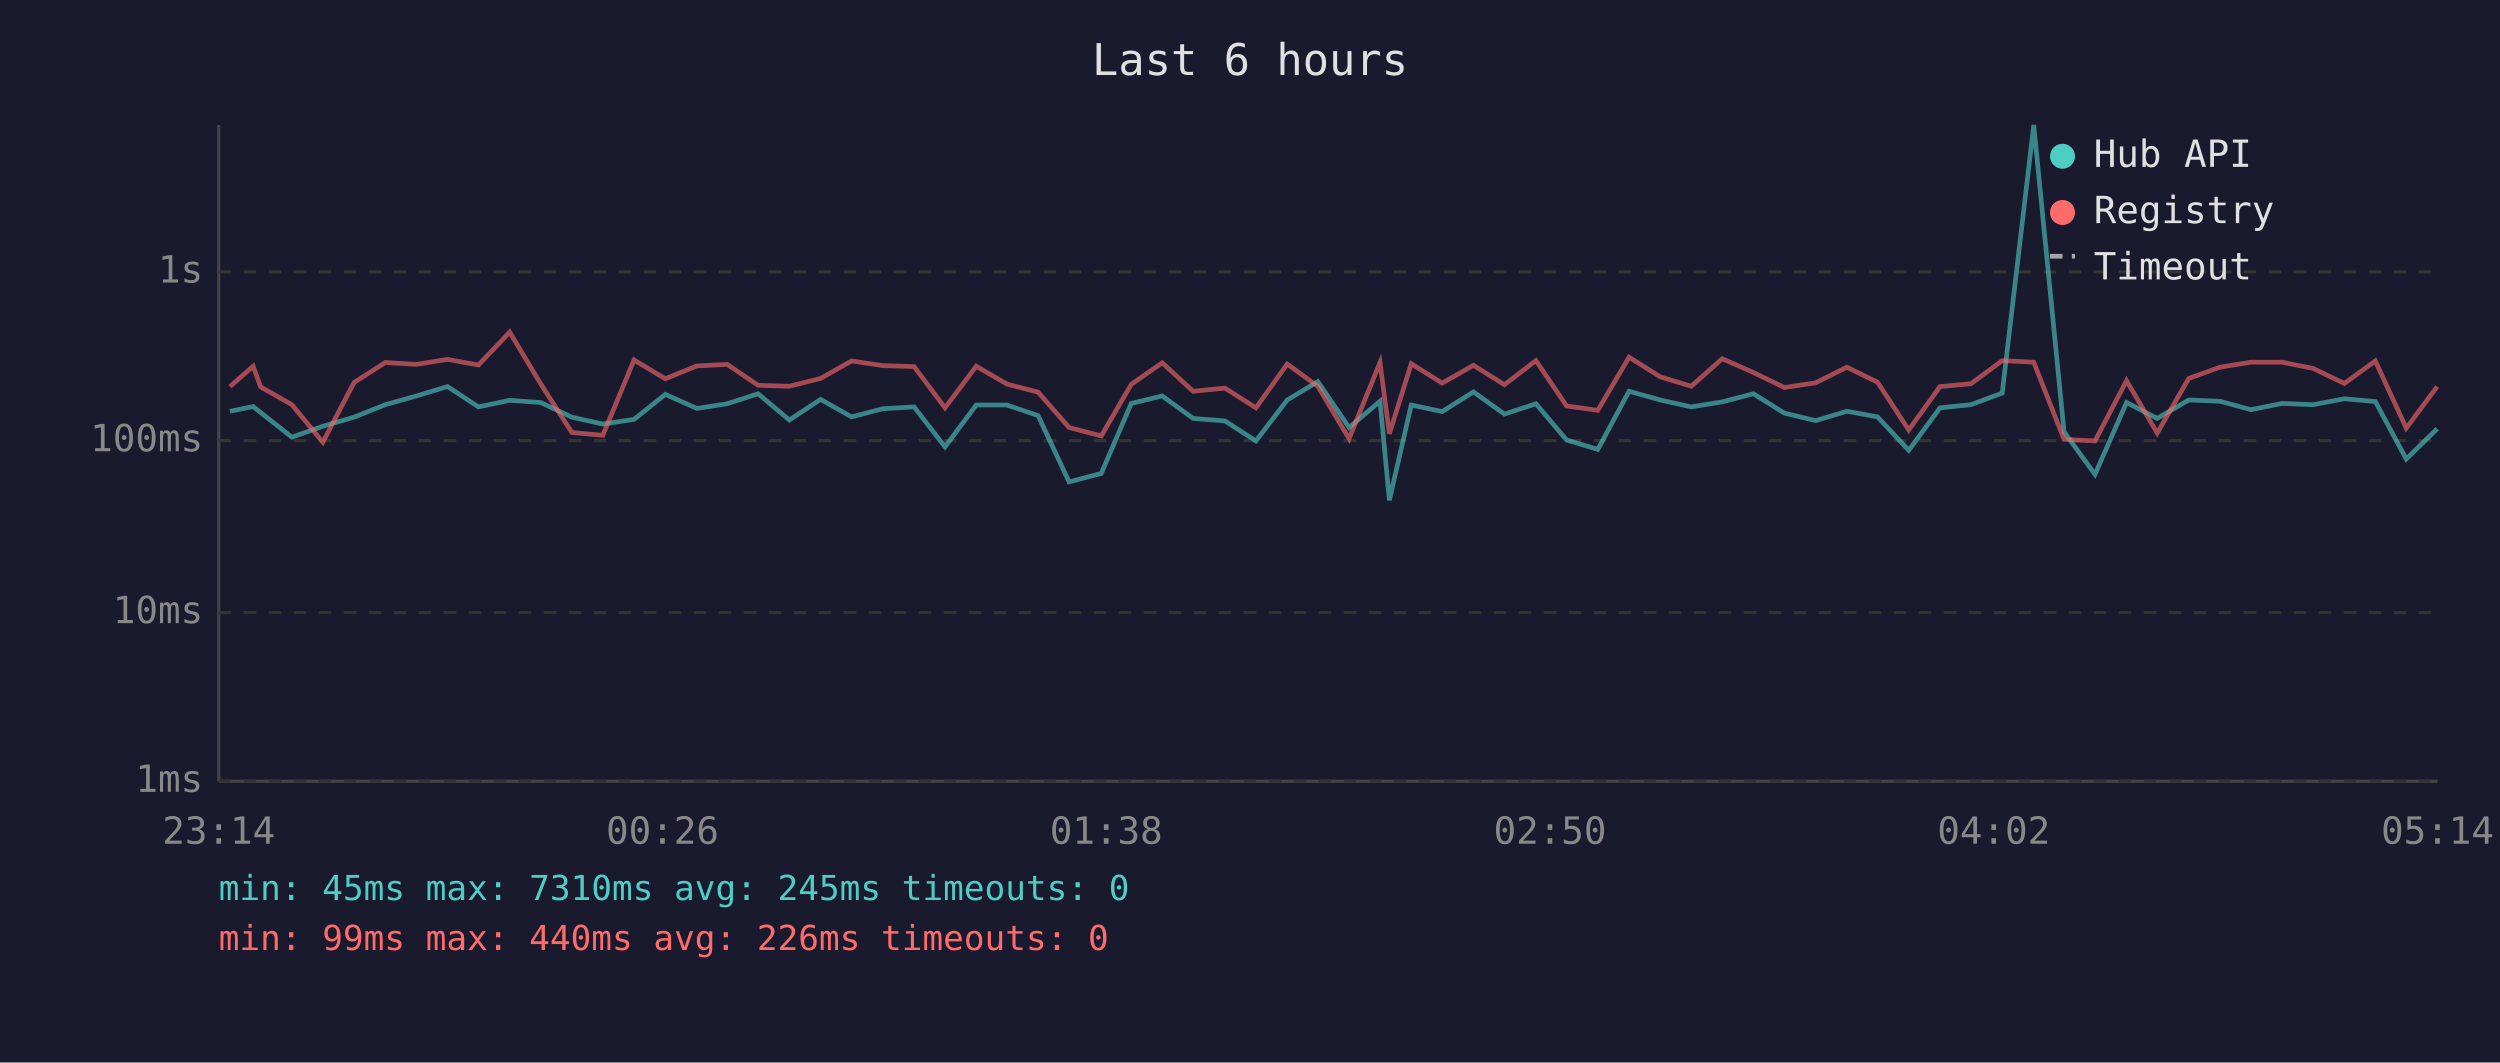
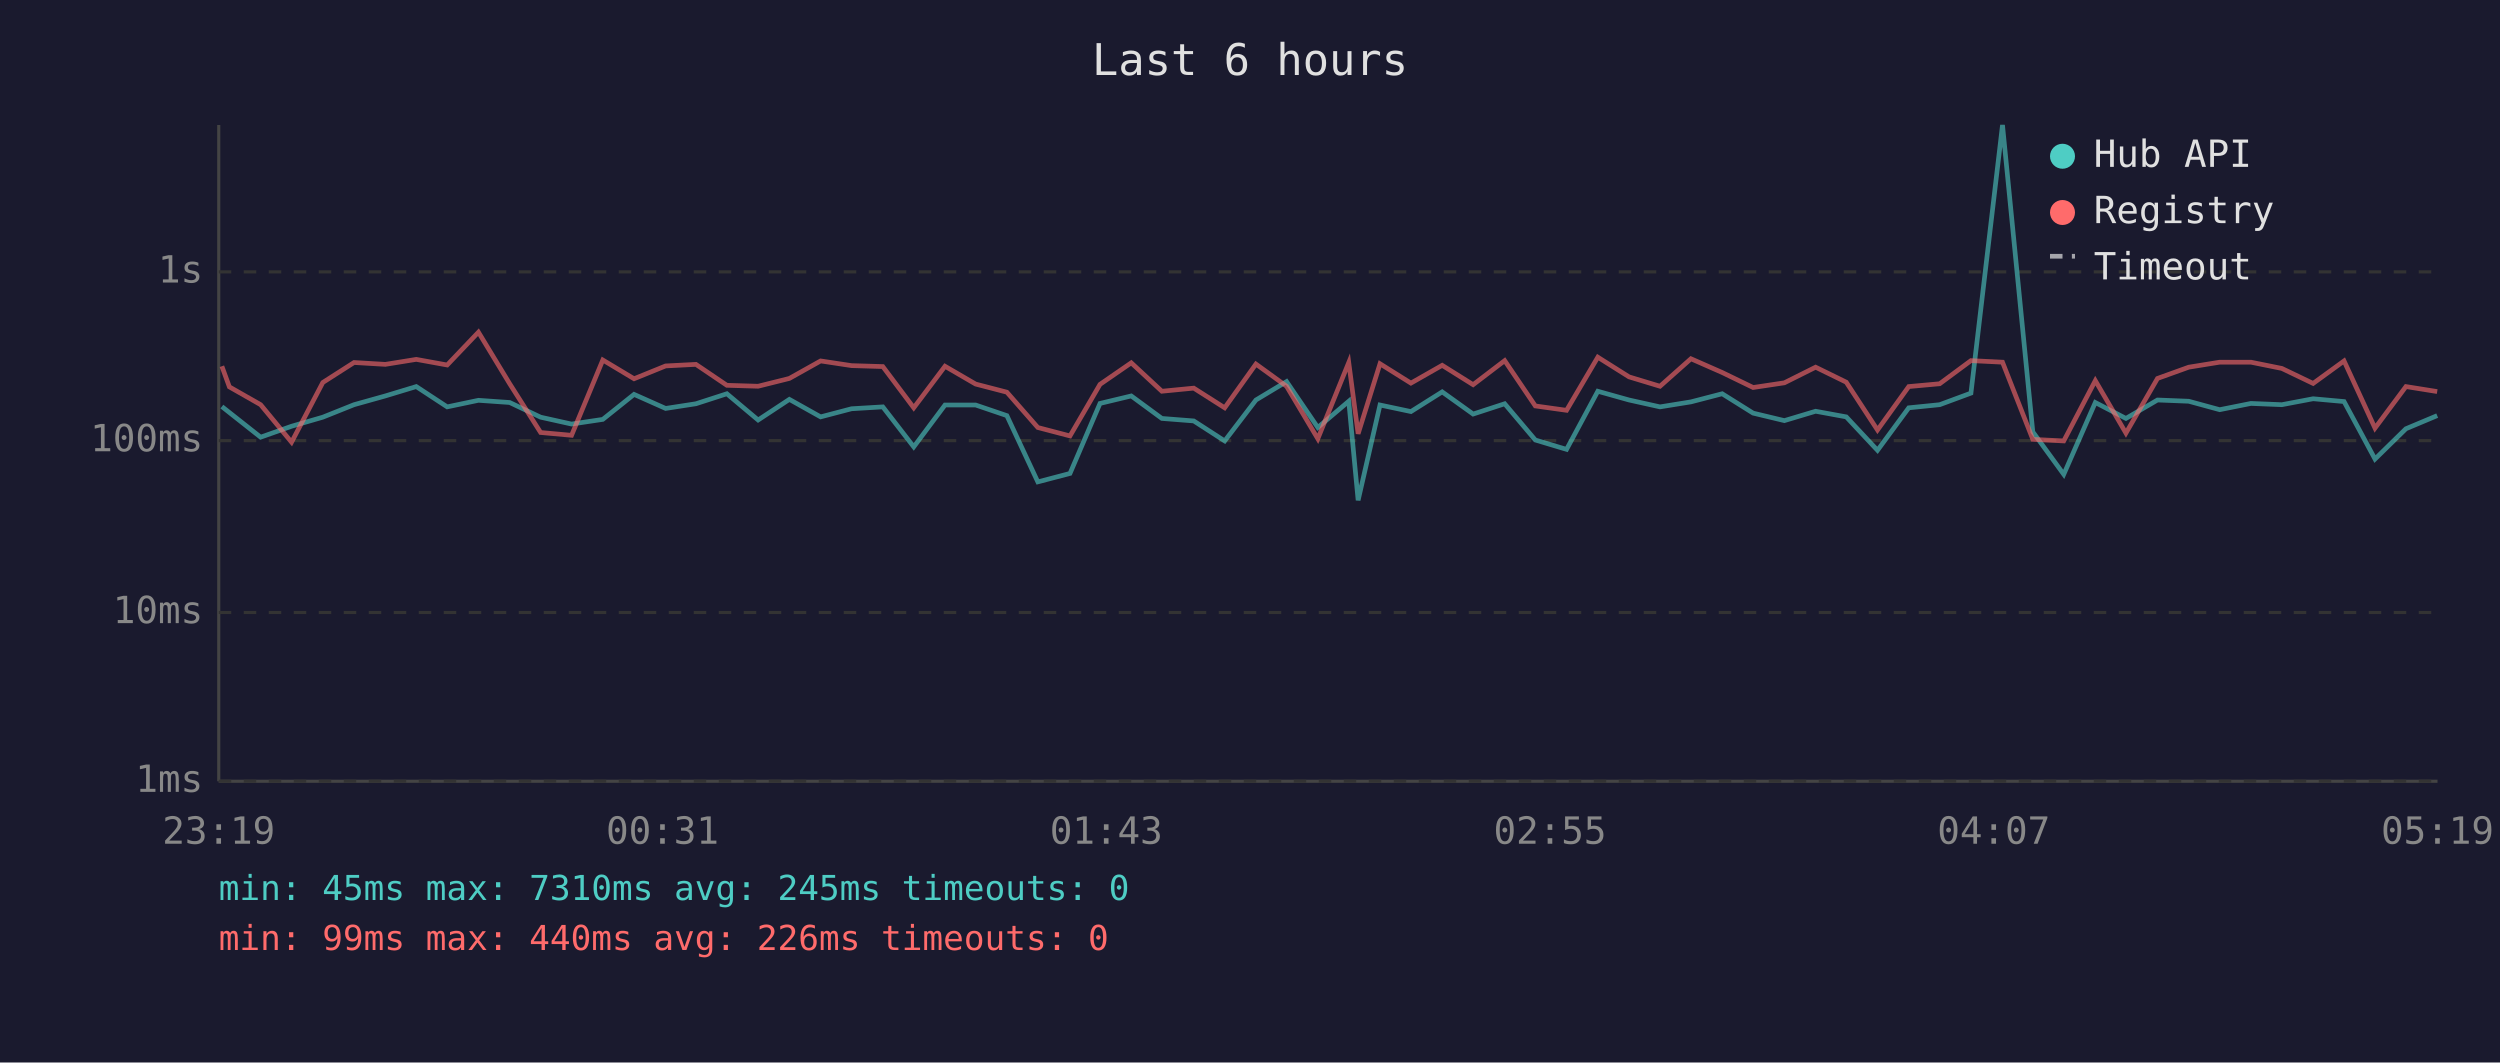
<svg xmlns="http://www.w3.org/2000/svg" viewBox="0 0 800 340" font-family="monospace" font-size="12">
  <rect width="800" height="340" fill="#1a1a2e" />
  <text x="400" y="24" fill="#e0e0e0" font-size="14" text-anchor="middle">Last 6 hours</text>
  <line x1="70" y1="40" x2="70" y2="250" stroke="#444" stroke-width="1" />
  <line x1="70" y1="250" x2="780" y2="250" stroke="#444" stroke-width="1" />
  <line x1="70" y1="250" x2="780" y2="250" stroke="#333" stroke-width="1" stroke-dasharray="4" />
  <text x="65" y="250" fill="#888" text-anchor="end" dominant-baseline="middle">1ms</text>
  <line x1="70" y1="196" x2="780" y2="196" stroke="#333" stroke-width="1" stroke-dasharray="4" />
  <text x="65" y="196" fill="#888" text-anchor="end" dominant-baseline="middle">10ms</text>
  <line x1="70" y1="141" x2="780" y2="141" stroke="#333" stroke-width="1" stroke-dasharray="4" />
  <text x="65" y="141" fill="#888" text-anchor="end" dominant-baseline="middle">100ms</text>
  <line x1="70" y1="87" x2="780" y2="87" stroke="#333" stroke-width="1" stroke-dasharray="4" />
  <text x="65" y="87" fill="#888" text-anchor="end" dominant-baseline="middle">1s</text>
-   <text x="70" y="270" fill="#888" text-anchor="middle">23:14</text>
-   <text x="212" y="270" fill="#888" text-anchor="middle">00:26</text>
-   <text x="354" y="270" fill="#888" text-anchor="middle">01:38</text>
-   <text x="496" y="270" fill="#888" text-anchor="middle">02:50</text>
-   <text x="638" y="270" fill="#888" text-anchor="middle">04:02</text>
-   <text x="780" y="270" fill="#888" text-anchor="middle">05:14</text>
-   <polyline points="73.6,131.6 81.0,130.1 83.4,132.0 93.4,139.9 103.3,136.4 113.3,133.5 123.3,129.5 133.3,126.7 143.2,123.7 153.1,130.2 163.1,128.1 173.0,128.8 183.0,133.5 192.9,135.7 202.9,134.2 212.9,126.2 223.0,130.7 232.7,129.2 242.6,126.0 252.6,134.4 262.6,127.8 272.5,133.4 282.5,130.8 292.5,130.2 302.4,143.0 312.4,129.6 322.2,129.6 332.2,133.0 342.1,154.2 352.4,151.5 362.0,129.1 371.9,126.7 381.8,133.9 392.0,134.7 401.9,141.1 411.9,128.0 421.7,122.1 431.7,136.8 441.6,128.4 444.6,160.1 451.6,129.6 461.5,131.7 471.5,125.4 481.4,132.5 491.5,129.2 501.3,140.8 511.3,143.8 521.3,125.2 531.3,128.0 541.2,130.2 551.1,128.6 561.1,126.0 571.0,132.2 581.0,134.6 591.0,131.6 600.8,133.4 610.8,144.1 620.8,130.5 630.7,129.5 640.7,125.8 650.8,40.0 660.5,138.2 670.4,151.8 680.5,128.8 690.3,133.9 700.4,128.0 710.4,128.4 720.3,131.1 730.3,129.1 740.2,129.5 750.2,127.6 760.1,128.5 770.0,146.9 779.9,137.2" fill="none" stroke="#4ecdc4" stroke-width="1.5" opacity="0.6" />
-   <polyline points="73.6,123.7 81.0,117.2 83.4,123.8 93.4,129.5 103.3,141.5 113.3,122.4 123.3,116.0 133.3,116.6 143.2,115.0 153.1,116.8 163.1,106.3 173.0,122.8 183.0,138.4 192.9,139.3 202.9,115.2 212.9,121.2 223.0,117.1 232.7,116.6 242.6,123.3 252.6,123.6 262.6,121.1 272.5,115.5 282.5,117.0 292.5,117.3 302.4,130.5 312.4,117.2 322.2,122.9 332.2,125.5 342.1,136.8 352.4,139.5 362.0,123.0 371.9,116.1 381.8,125.2 392.0,124.2 401.9,130.5 411.9,116.5 421.7,123.6 431.7,140.4 441.6,116.0 444.6,138.8 451.6,116.4 461.5,122.6 471.5,116.9 481.4,123.1 491.5,115.4 501.3,129.9 511.3,131.3 521.3,114.3 531.3,120.6 541.2,123.6 551.1,114.8 561.1,119.2 571.0,124.0 581.0,122.5 591.0,117.5 600.8,122.3 610.8,137.6 620.8,123.7 630.7,122.8 640.7,115.4 650.8,115.9 660.5,140.6 670.4,141.1 680.5,121.8 690.3,138.6 700.4,121.1 710.4,117.5 720.3,115.9 730.3,115.9 740.2,117.9 750.2,122.7 760.1,115.5 770.0,137.0 779.9,123.7" fill="none" stroke="#ff6b6b" stroke-width="1.5" opacity="0.6" />
+   <text x="70" y="270" fill="#888" text-anchor="middle">23:19</text>
+   <text x="212" y="270" fill="#888" text-anchor="middle">00:31</text>
+   <text x="354" y="270" fill="#888" text-anchor="middle">01:43</text>
+   <text x="496" y="270" fill="#888" text-anchor="middle">02:55</text>
+   <text x="638" y="270" fill="#888" text-anchor="middle">04:07</text>
+   <text x="780" y="270" fill="#888" text-anchor="middle">05:19</text>
+   <polyline points="71.0,130.1 73.4,132.0 83.4,139.9 93.3,136.4 103.3,133.5 113.3,129.5 123.3,126.7 133.2,123.7 143.1,130.2 153.1,128.1 163.1,128.8 173.0,133.5 182.9,135.7 192.9,134.2 202.9,126.2 213.0,130.7 222.7,129.2 232.6,126.0 242.6,134.4 252.6,127.8 262.6,133.4 272.5,130.8 282.5,130.2 292.4,143.0 302.4,129.6 312.2,129.6 322.2,133.0 332.1,154.2 342.4,151.5 352.0,129.1 362.0,126.7 371.8,133.9 382.0,134.7 391.9,141.1 401.9,128.0 411.7,122.1 421.7,136.8 431.6,128.4 434.6,160.1 441.6,129.6 451.5,131.7 461.5,125.4 471.4,132.5 481.5,129.2 491.3,140.8 501.3,143.8 511.3,125.2 521.3,128.0 531.2,130.2 541.1,128.6 551.1,126.0 561.0,132.2 571.0,134.6 581.0,131.6 590.8,133.4 600.8,144.1 610.8,130.5 620.7,129.5 630.7,125.8 640.8,40.0 650.5,138.2 660.4,151.8 670.5,128.8 680.3,133.9 690.4,128.0 700.4,128.4 710.3,131.1 720.3,129.1 730.2,129.5 740.2,127.6 750.1,128.5 760.0,146.9 769.9,137.2 779.9,133.0" fill="none" stroke="#4ecdc4" stroke-width="1.5" opacity="0.6" />
+   <polyline points="71.0,117.2 73.4,123.8 83.4,129.5 93.3,141.5 103.3,122.4 113.3,116.0 123.3,116.6 133.2,115.0 143.1,116.8 153.1,106.3 163.1,122.8 173.0,138.4 182.9,139.3 192.9,115.2 202.9,121.2 213.0,117.1 222.7,116.6 232.6,123.3 242.6,123.6 252.6,121.1 262.6,115.5 272.5,117.0 282.5,117.3 292.4,130.5 302.4,117.2 312.2,122.9 322.2,125.5 332.1,136.8 342.4,139.5 352.0,123.0 362.0,116.1 371.8,125.2 382.0,124.2 391.9,130.5 401.9,116.5 411.7,123.6 421.7,140.4 431.6,116.0 434.6,138.8 441.6,116.4 451.5,122.6 461.5,116.9 471.4,123.1 481.5,115.4 491.3,129.9 501.3,131.3 511.3,114.3 521.3,120.6 531.2,123.6 541.1,114.8 551.1,119.2 561.0,124.0 571.0,122.5 581.0,117.5 590.8,122.3 600.8,137.6 610.8,123.7 620.7,122.8 630.7,115.4 640.8,115.9 650.5,140.6 660.4,141.1 670.5,121.8 680.3,138.6 690.4,121.1 700.4,117.5 710.3,115.9 720.3,115.9 730.2,117.9 740.2,122.7 750.1,115.5 760.0,137.0 769.9,123.7 779.9,125.3" fill="none" stroke="#ff6b6b" stroke-width="1.5" opacity="0.6" />
  <circle cx="660" cy="50" r="4" fill="#4ecdc4" />
  <text x="670" y="50" fill="#e0e0e0" dominant-baseline="middle">Hub API</text>
  <circle cx="660" cy="68" r="4" fill="#ff6b6b" />
  <text x="670" y="68" fill="#e0e0e0" dominant-baseline="middle">Registry</text>
  <line x1="656" y1="82" x2="664" y2="82" stroke="#e0e0e0" stroke-width="1.5" stroke-dasharray="4,3" opacity="0.7" />
  <text x="670" y="86" fill="#e0e0e0" dominant-baseline="middle">Timeout</text>
  <text x="70" y="288" fill="#4ecdc4" font-size="11">min: 45ms  max: 7310ms  avg: 245ms  timeouts: 0</text>
  <text x="70" y="304" fill="#ff6b6b" font-size="11">min: 99ms  max: 440ms  avg: 226ms  timeouts: 0</text>
</svg>
